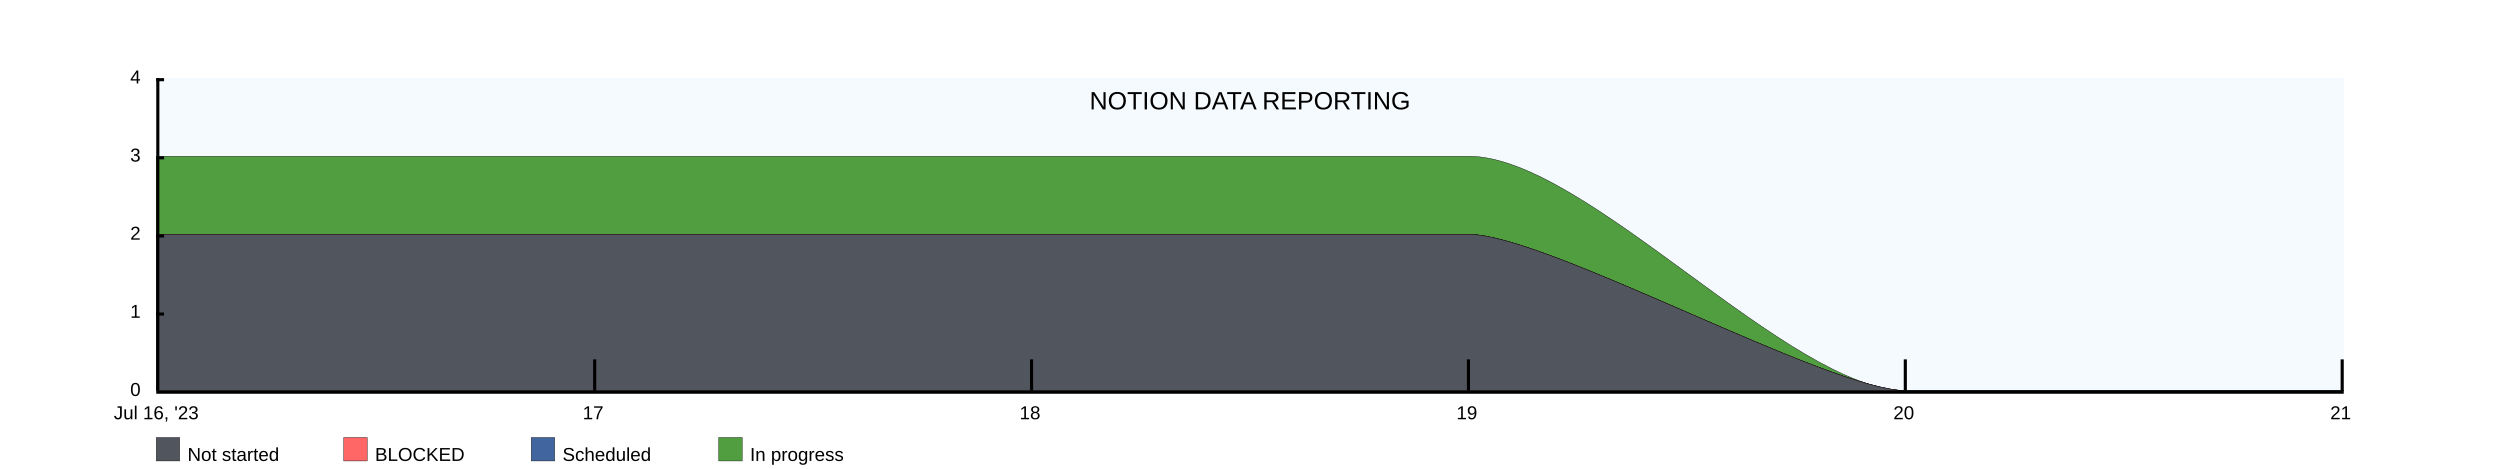
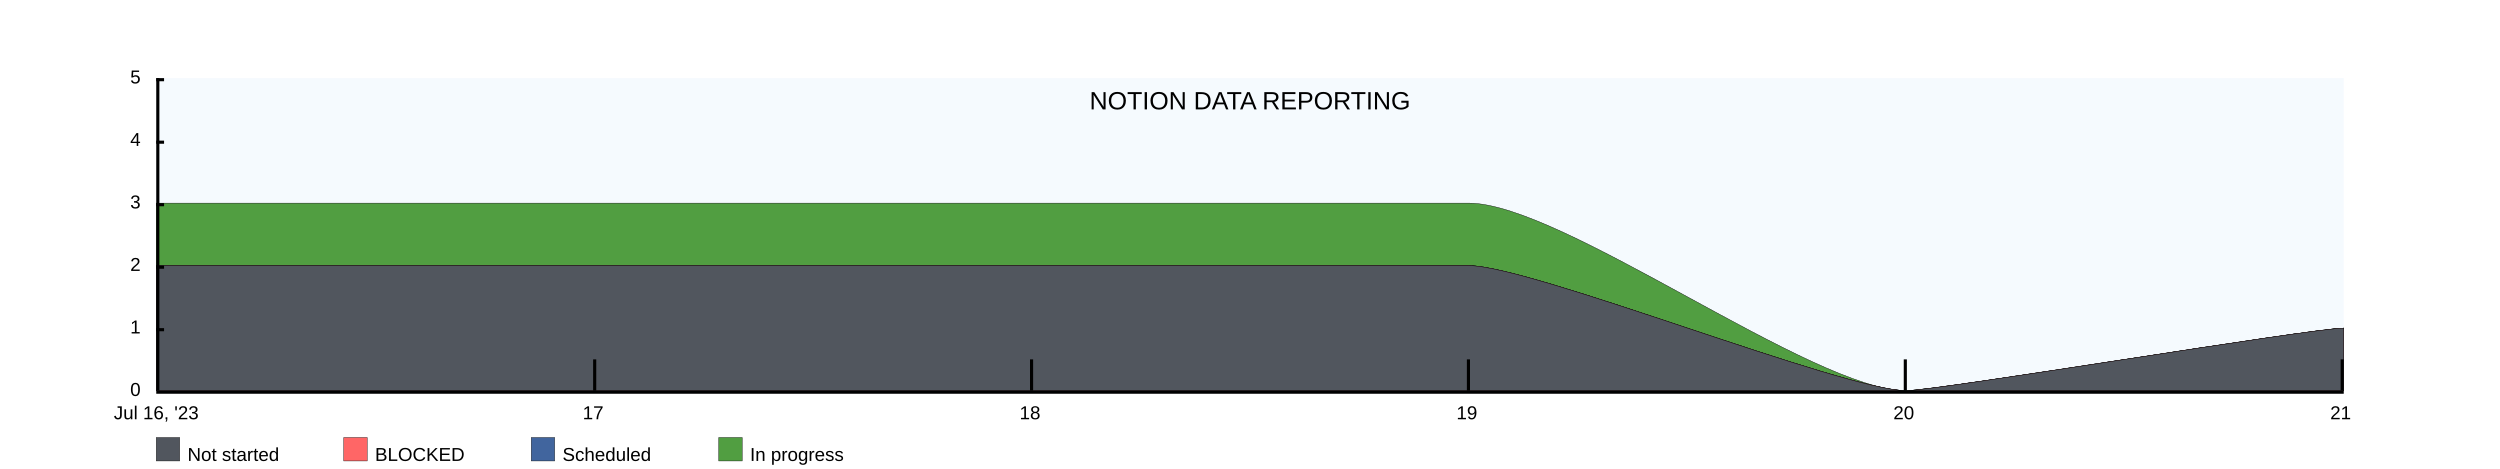
<svg xmlns="http://www.w3.org/2000/svg" width="1600" height="300">
  <rect x="100" y="50" width="1400" height="200" fill="rgba(221, 239, 250, .3)" />
  <clipPath id="theGraph">
    <rect x="100" y="50" width="1400" height="200" fill="black" />
  </clipPath>
  <rect x="100" y="280" width="15" height="15" fill="#51565E" stroke="black" stroke-width="0.25" />
  <text x="120" y="295" font-family="Arial" font-size="12" fill="black">Not started</text>
  <rect x="220" y="280" width="15" height="15" fill="#FF6666" stroke="black" stroke-width="0.25" />
  <text x="240" y="295" font-family="Arial" font-size="12" fill="black">BLOCKED</text>
  <rect x="340" y="280" width="15" height="15" fill="#41659E" stroke="black" stroke-width="0.25" />
  <text x="360" y="295" font-family="Arial" font-size="12" fill="black">Scheduled</text>
  <rect x="460" y="280" width="15" height="15" fill="#519E41" stroke="black" stroke-width="0.25" />
  <text x="480" y="295" font-family="Arial" font-size="12" fill="black">In progress</text>
-   <path d="M 100 100 M 100 100 C 100 100 380 100 380 100 C 380 100 660 100 660 100 C 660 100 940 100 940 100 C 1015 100 1145 250 1220 250 C 1220 250 1500 250 1500 250 C 1500 250 1500 250 1500 250 C 1500 250 100 250 100 250 Z" fill="#519E41" stroke="black" stroke-width="0.25" />
-   <path d="M 100 150 M 100 150 C 100 150 380 150 380 150 C 380 150 660 150 660 150 C 660 150 940 150 940 150 C 990 150 1170 250 1220 250 C 1220 250 1500 250 1500 250 C 1500 250 1500 250 1500 250 C 1500 250 100 250 100 250 Z" fill="#41659E" stroke="black" stroke-width="0.25" />
-   <path d="M 100 150 M 100 150 C 100 150 380 150 380 150 C 380 150 660 150 660 150 C 660 150 940 150 940 150 C 990 150 1170 250 1220 250 C 1220 250 1500 250 1500 250 C 1500 250 1500 250 1500 250 C 1500 250 100 250 100 250 Z" fill="#FF6666" stroke="black" stroke-width="0.25" />
-   <path d="M 100 150 M 100 150 C 100 150 380 150 380 150 C 380 150 660 150 660 150 C 660 150 940 150 940 150 C 990 150 1170 250 1220 250 C 1220 250 1500 250 1500 250 C 1500 250 1500 250 1500 250 C 1500 250 100 250 100 250 Z" fill="#51565E" stroke="black" stroke-width="0.25" />
+   <path d="M 100 130 M 100 130 C 100 130 380 130 380 130 C 380 130 660 130 660 130 C 660 130 940 130 940 130 C 1000 130 1160 250 1220 250 C 1240 250 1480 210 1500 210 C 1500 210 1500 250 1500 250 C 1500 250 100 250 100 250 Z" fill="#519E41" stroke="black" stroke-width="0.25" />
+   <path d="M 100 170 M 100 170 C 100 170 380 170 380 170 C 380 170 660 170 660 170 C 660 170 940 170 940 170 C 980 170 1180 250 1220 250 C 1240 250 1480 210 1500 210 C 1500 210 1500 250 1500 250 C 1500 250 100 250 100 250 Z" fill="#41659E" stroke="black" stroke-width="0.25" />
+   <path d="M 100 170 M 100 170 C 100 170 380 170 380 170 C 380 170 660 170 660 170 C 660 170 940 170 940 170 C 980 170 1180 250 1220 250 C 1240 250 1480 210 1500 210 C 1500 210 1500 250 1500 250 C 1500 250 100 250 100 250 Z" fill="#FF6666" stroke="black" stroke-width="0.25" />
+   <path d="M 100 170 M 100 170 C 100 170 380 170 380 170 C 380 170 660 170 660 170 C 660 170 940 170 940 170 C 980 170 1180 250 1220 250 C 1240 250 1480 210 1500 210 C 1500 210 1500 250 1500 250 C 1500 250 100 250 100 250 Z" fill="#51565E" stroke="black" stroke-width="0.25" />
  <text x="800" y="70" font-family="Arial" font-size="16" fill="black" text-anchor="middle" alignment-baseline="middle">NOTION DATA REPORTING</text>
  <rect x="100" y="250" width="1400" height="2" fill="black" />
  <rect x="100" y="50" width="5" height="2" fill="black" />
-   <rect x="100" y="100" width="5" height="2" fill="black" />
-   <rect x="100" y="150" width="5" height="2" fill="black" />
-   <rect x="100" y="200" width="5" height="2" fill="black" />
-   <text x="90" y="50" font-family="Arial" font-size="12" fill="black" text-anchor="end" dominant-baseline="middle">4</text>
-   <text x="90" y="100" font-family="Arial" font-size="12" fill="black" text-anchor="end" dominant-baseline="middle">3</text>
-   <text x="90" y="150" font-family="Arial" font-size="12" fill="black" text-anchor="end" dominant-baseline="middle">2</text>
-   <text x="90" y="200" font-family="Arial" font-size="12" fill="black" text-anchor="end" dominant-baseline="middle">1</text>
+   <rect x="100" y="90" width="5" height="2" fill="black" />
+   <rect x="100" y="130" width="5" height="2" fill="black" />
+   <rect x="100" y="170" width="5" height="2" fill="black" />
+   <rect x="100" y="210" width="5" height="2" fill="black" />
+   <text x="90" y="50" font-family="Arial" font-size="12" fill="black" text-anchor="end" dominant-baseline="middle">5</text>
+   <text x="90" y="90" font-family="Arial" font-size="12" fill="black" text-anchor="end" dominant-baseline="middle">4</text>
+   <text x="90" y="130" font-family="Arial" font-size="12" fill="black" text-anchor="end" dominant-baseline="middle">3</text>
+   <text x="90" y="170" font-family="Arial" font-size="12" fill="black" text-anchor="end" dominant-baseline="middle">2</text>
+   <text x="90" y="210" font-family="Arial" font-size="12" fill="black" text-anchor="end" dominant-baseline="middle">1</text>
  <text x="90" y="250" font-family="Arial" font-size="12" fill="black" text-anchor="end" dominant-baseline="middle">0</text>
  <text x="100" y="260" font-family="Arial" fill="black" text-anchor="middle" dominant-baseline="hanging">Jul 16, '23</text>
  <text x="379.6" y="260" font-family="Arial" fill="black" text-anchor="middle" dominant-baseline="hanging">17</text>
  <text x="659.2" y="260" font-family="Arial" fill="black" text-anchor="middle" dominant-baseline="hanging">18</text>
  <text x="938.8" y="260" font-family="Arial" fill="black" text-anchor="middle" dominant-baseline="hanging">19</text>
  <text x="1218.4" y="260" font-family="Arial" fill="black" text-anchor="middle" dominant-baseline="hanging">20</text>
  <text x="1498" y="260" font-family="Arial" fill="black" text-anchor="middle" dominant-baseline="hanging">21</text>
  <rect x="100" y="50" width="2" height="200" fill="black" />
  <rect x="379.6" y="230" width="2" height="20" fill="black" />
  <rect x="659.2" y="230" width="2" height="20" fill="black" />
  <rect x="938.8" y="230" width="2" height="20" fill="black" />
  <rect x="1218.4" y="230" width="2" height="20" fill="black" />
  <rect x="1498" y="230" width="2" height="20" fill="black" />
</svg>
